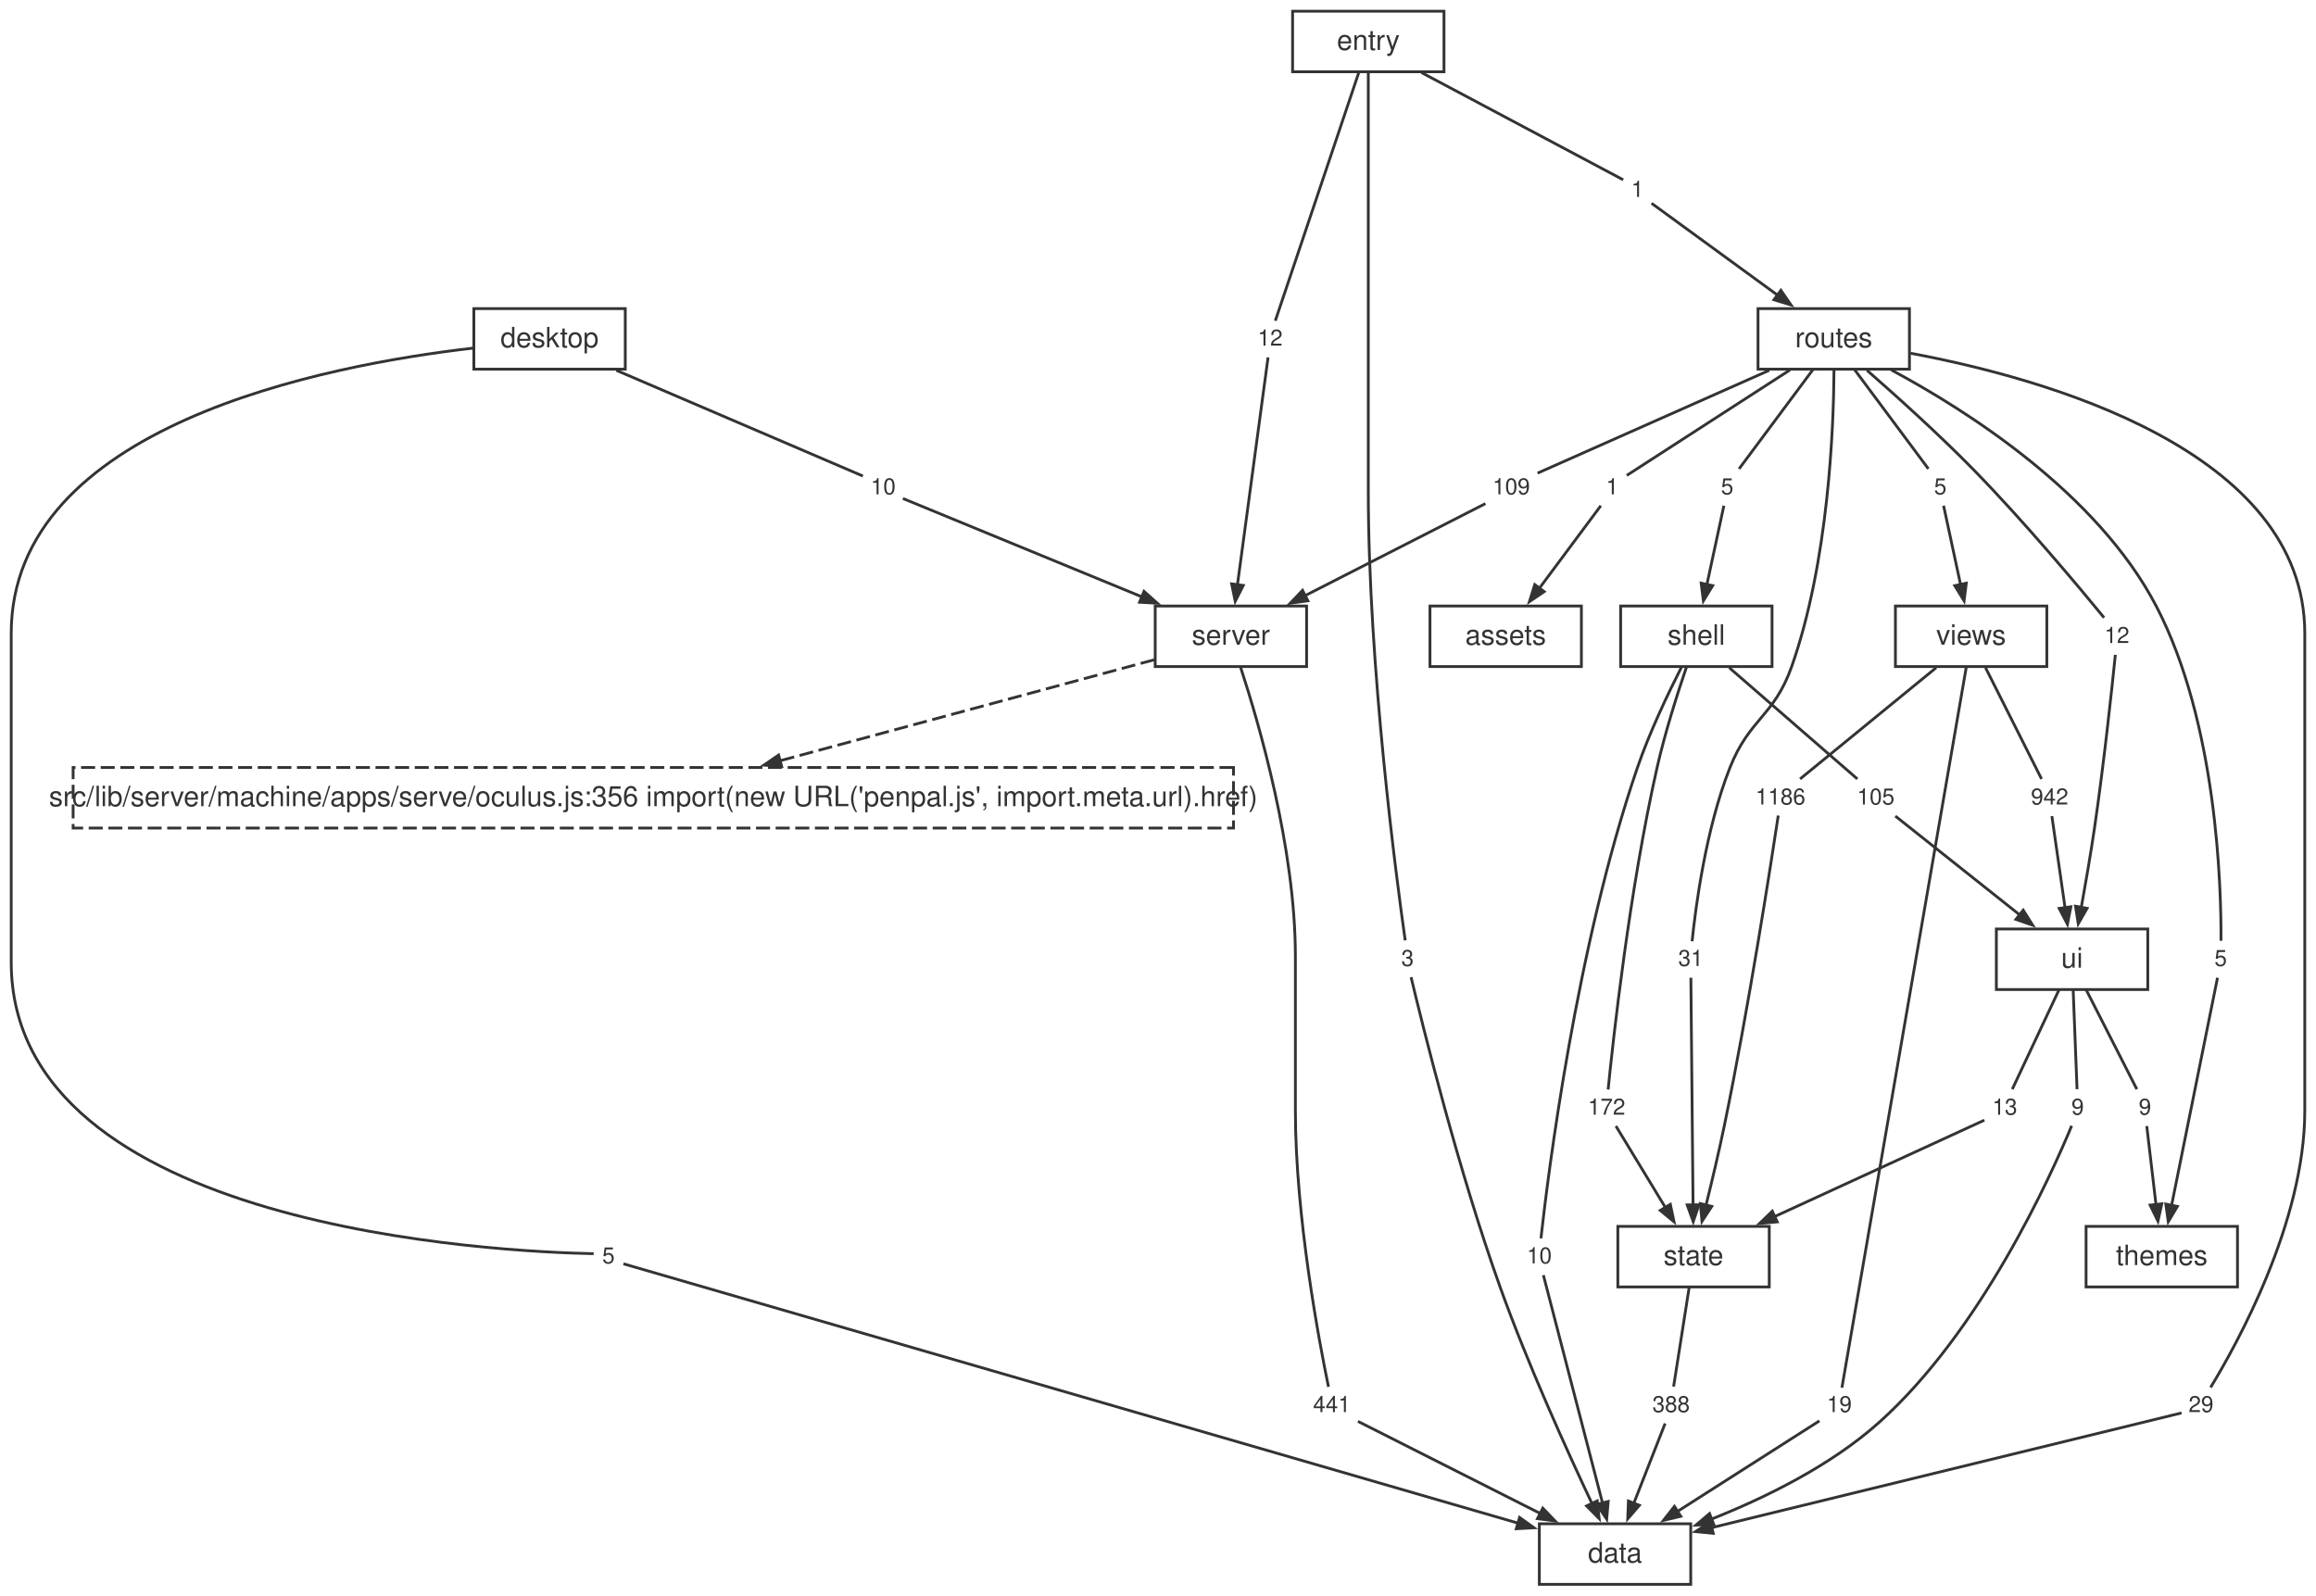
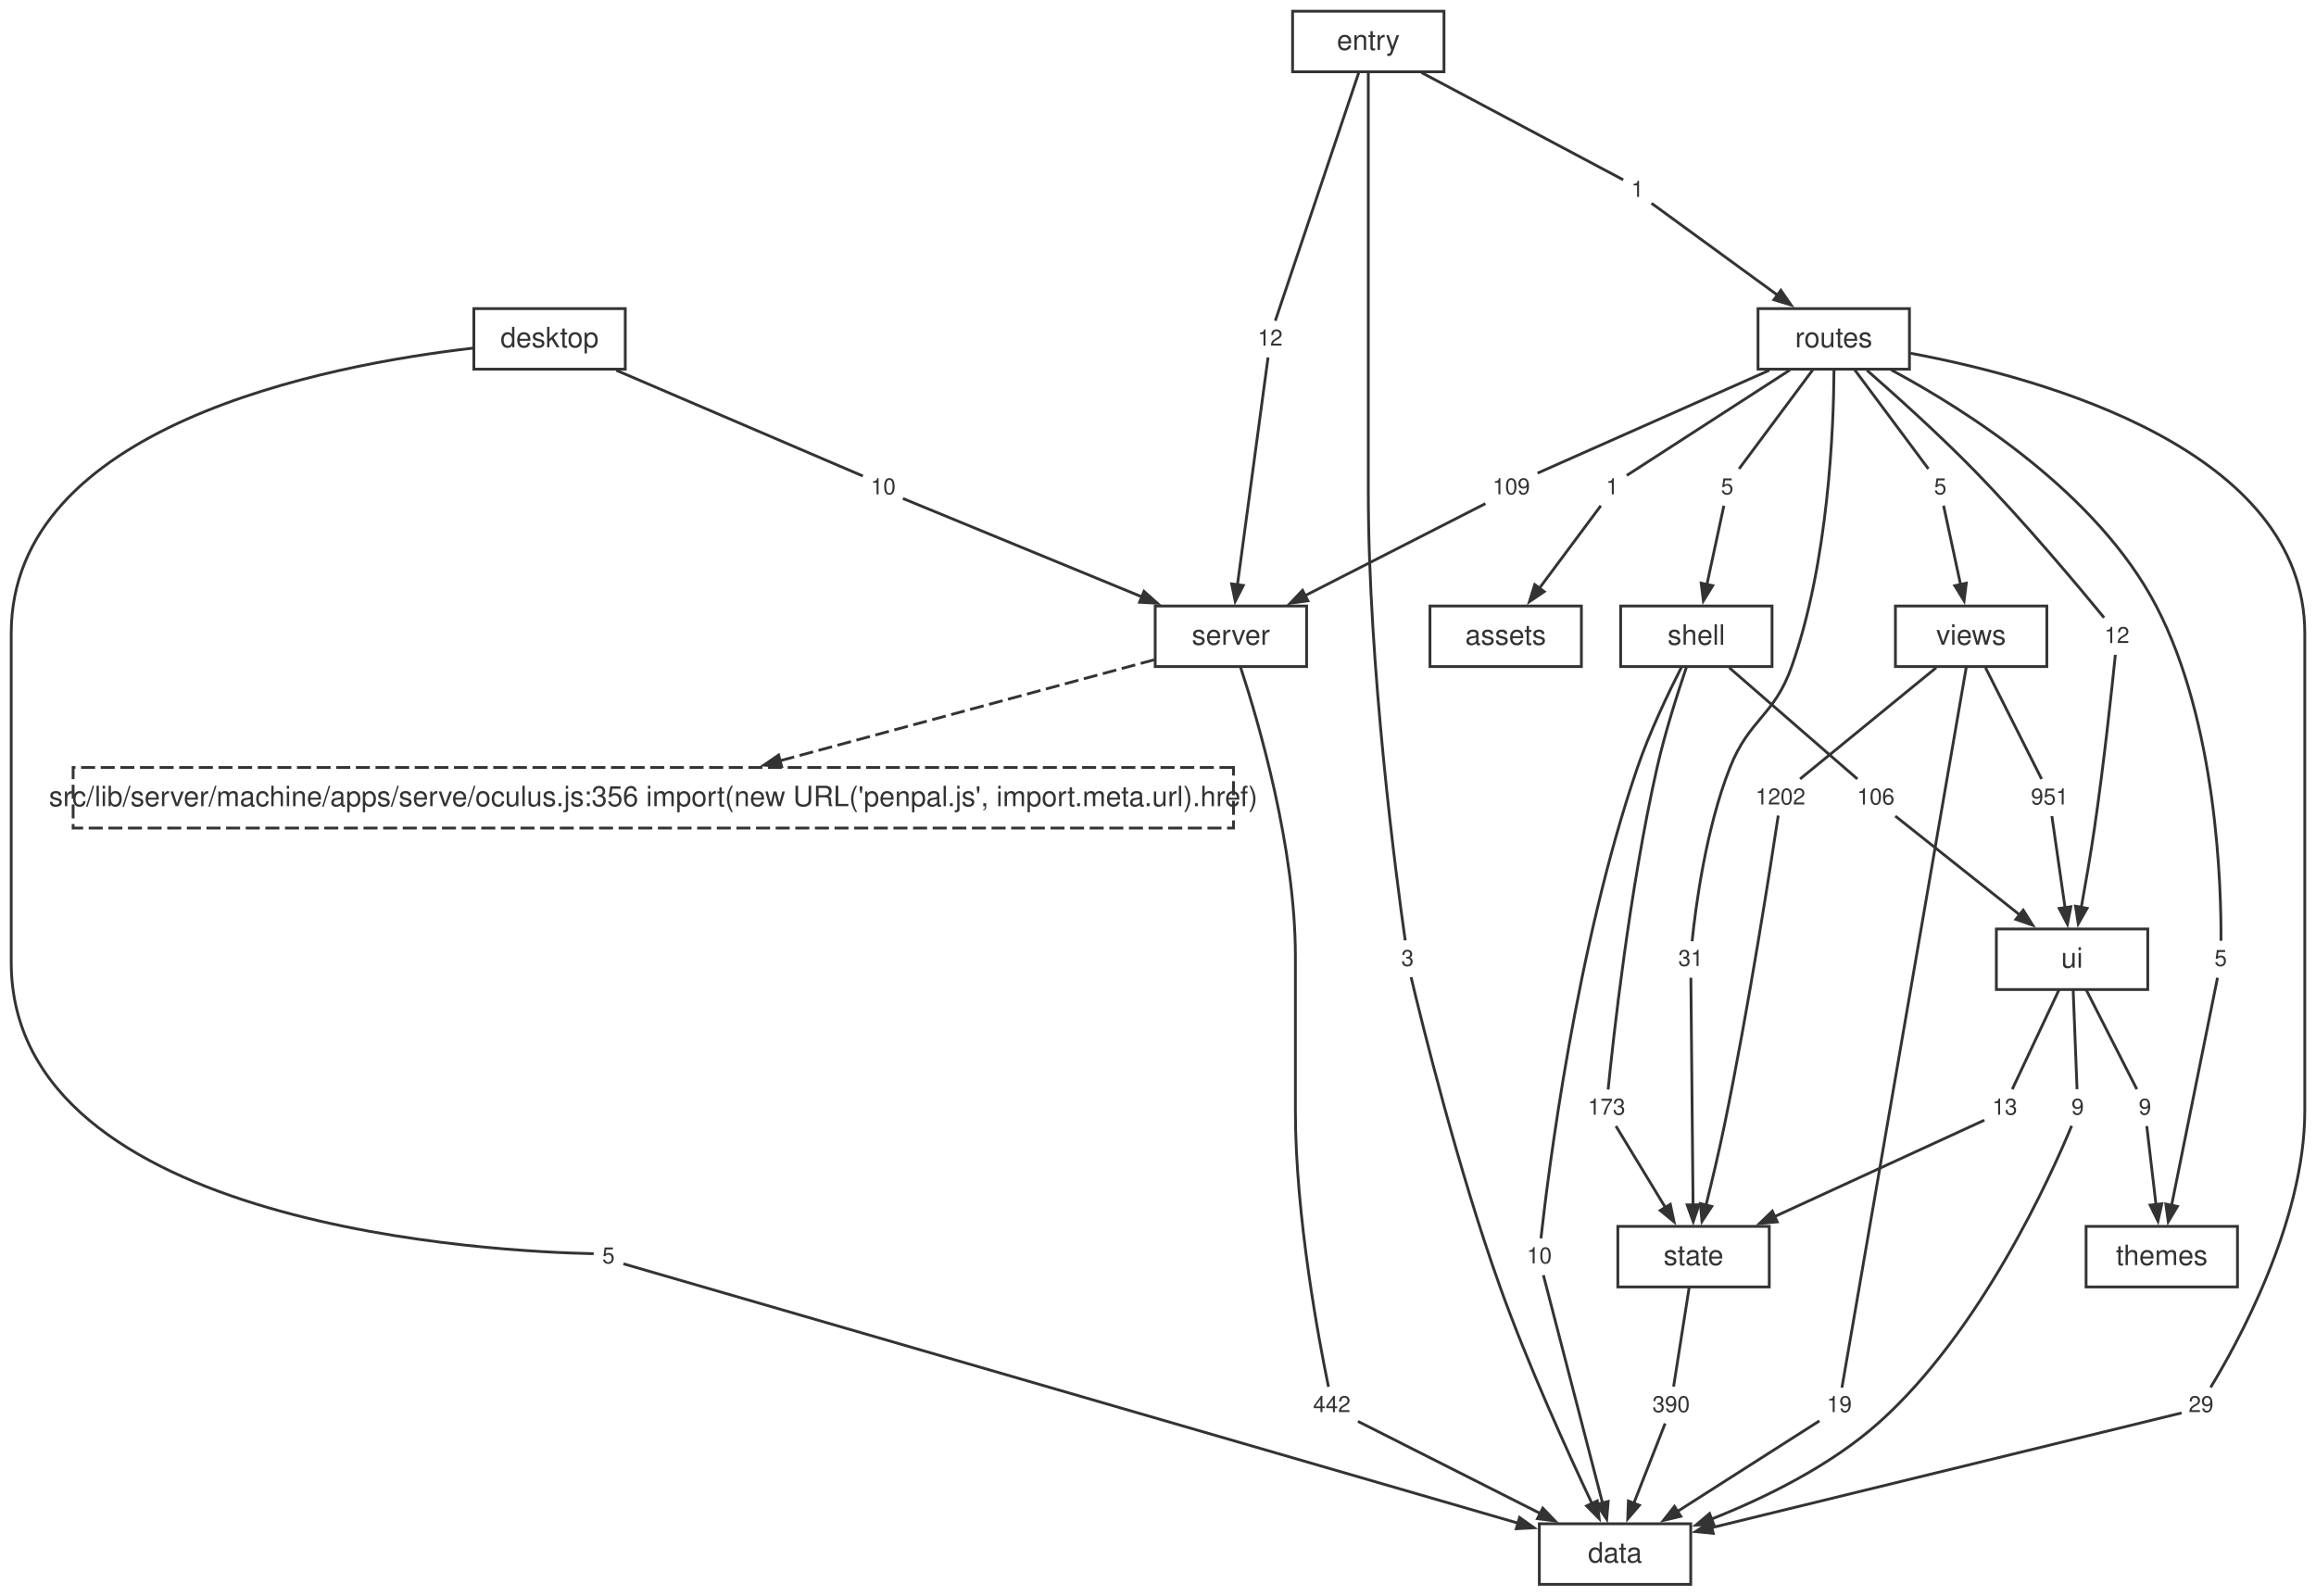
<svg xmlns="http://www.w3.org/2000/svg" width="826pt" height="569pt" viewBox="0.00 0.00 826.00 569.00">
  <style>svg { color: #333333; } @media (prefers-color-scheme: dark) { svg { color: #cccccc; background: #1e1e1e; } }</style>
  <g id="graph0" class="graph" transform="scale(1 1) rotate(0) translate(4 565.12)">
    <g id="node1" class="node">
      <polygon fill="none" stroke="currentColor" points="599,-21.6 545,-21.6 545,0 599,0 599,-21.6" />
      <text fill="currentColor" xml:space="preserve" text-anchor="middle" x="572" y="-7.8" font-family="Helvetica,Arial,sans-serif" font-size="10.00">data</text>
    </g>
    <g id="node2" class="node">
      <polygon fill="none" stroke="currentColor" points="462,-348.96 408,-348.96 408,-327.36 462,-327.36 462,-348.96" />
      <text fill="currentColor" xml:space="preserve" text-anchor="middle" x="435" y="-335.16" font-family="Helvetica,Arial,sans-serif" font-size="10.00">server</text>
    </g>
    <g id="node12" class="node">
      <polygon fill="none" stroke="currentColor" stroke-dasharray="5,2" points="435.92,-291.36 22.08,-291.36 22.08,-269.76 435.92,-269.76 435.92,-291.36" />
      <text fill="currentColor" xml:space="preserve" text-anchor="middle" x="229" y="-277.56" font-family="Helvetica,Arial,sans-serif" font-size="10.00">src/lib/server/machine/apps/serve/oculus.js:356 import(new URL('penpal.js', import.meta.url).href)</text>
    </g>
    <g id="edge49" class="edge">
      <path fill="none" stroke="currentColor" stroke-dasharray="5,2" d="M407.64,-329.78C373.57,-320.58 314.89,-304.74 274.12,-293.74" />
      <polygon fill="currentColor" stroke="currentColor" points="274.78,-291.74 268.44,-292.21 273.69,-295.8 274.78,-291.74" />
    </g>
    <g id="node23" class="node">
      <polygon fill="none" stroke="none" points="479.88,-70.08 462.12,-70.08 462.12,-57.6 479.88,-57.6 479.88,-70.08" />
-       <text fill="currentColor" xml:space="preserve" text-anchor="middle" x="471" y="-61.44" font-family="Helvetica,Arial,sans-serif" font-size="8.00">441</text>
+       <text fill="currentColor" xml:space="preserve" text-anchor="middle" x="471" y="-61.44" font-family="Helvetica,Arial,sans-serif" font-size="8.00">442</text>
    </g>
    <g id="edge21" class="edge">
      <path fill="none" stroke="currentColor" d="M438.49,-327C444.93,-307.35 458,-262.66 458,-223.96 458,-223.96 458,-223.96 458,-168.92 458,-131.04 466.58,-86.01 469.8,-70.45" />
    </g>
    <g id="node3" class="node">
      <polygon fill="none" stroke="currentColor" points="627,-127.68 573,-127.68 573,-106.08 627,-106.08 627,-127.68" />
      <text fill="currentColor" xml:space="preserve" text-anchor="middle" x="600" y="-113.88" font-family="Helvetica,Arial,sans-serif" font-size="10.00">state</text>
    </g>
    <g id="node30" class="node">
      <polygon fill="none" stroke="none" points="600.88,-70.08 583.12,-70.08 583.12,-57.6 600.88,-57.6 600.88,-70.08" />
-       <text fill="currentColor" xml:space="preserve" text-anchor="middle" x="592" y="-61.44" font-family="Helvetica,Arial,sans-serif" font-size="8.00">388</text>
+       <text fill="currentColor" xml:space="preserve" text-anchor="middle" x="592" y="-61.44" font-family="Helvetica,Arial,sans-serif" font-size="8.00">390</text>
    </g>
    <g id="edge35" class="edge">
      <path fill="none" stroke="currentColor" d="M598.46,-106.04C596.8,-95.49 594.24,-79.12 592.89,-70.53" />
    </g>
    <g id="node4" class="node">
      <polygon fill="none" stroke="currentColor" points="762,-233.76 708,-233.76 708,-212.16 762,-212.16 762,-233.76" />
      <text fill="currentColor" xml:space="preserve" text-anchor="middle" x="735" y="-219.96" font-family="Helvetica,Arial,sans-serif" font-size="10.00">ui</text>
    </g>
    <g id="node31" class="node">
      <polygon fill="none" stroke="none" points="741.88,-176.16 732.12,-176.16 732.12,-163.68 741.88,-163.68 741.88,-176.16" />
      <text fill="currentColor" xml:space="preserve" text-anchor="middle" x="737" y="-167.52" font-family="Helvetica,Arial,sans-serif" font-size="8.00">9</text>
    </g>
    <g id="edge37" class="edge">
      <path fill="none" stroke="currentColor" d="M735.39,-212.12C735.8,-201.57 736.44,-185.2 736.78,-176.61" />
    </g>
    <g id="node32" class="node">
      <polygon fill="none" stroke="none" points="717.88,-176.16 704.12,-176.16 704.12,-163.68 717.88,-163.68 717.88,-176.16" />
      <text fill="currentColor" xml:space="preserve" text-anchor="middle" x="711" y="-167.52" font-family="Helvetica,Arial,sans-serif" font-size="8.00">13</text>
    </g>
    <g id="edge39" class="edge">
      <path fill="none" stroke="currentColor" d="M730.37,-212.12C725.41,-201.57 717.71,-185.2 713.68,-176.61" />
    </g>
    <g id="node33" class="node">
      <polygon fill="none" stroke="none" points="765.88,-176.16 756.12,-176.16 756.12,-163.68 765.88,-163.68 765.88,-176.16" />
      <text fill="currentColor" xml:space="preserve" text-anchor="middle" x="761" y="-167.52" font-family="Helvetica,Arial,sans-serif" font-size="8.00">9</text>
    </g>
    <g id="edge41" class="edge">
      <path fill="none" stroke="currentColor" d="M740.01,-212.12C745.38,-201.57 753.73,-185.2 758.1,-176.61" />
    </g>
    <g id="node5" class="node">
      <polygon fill="none" stroke="currentColor" points="628,-348.96 574,-348.96 574,-327.36 628,-327.36 628,-348.96" />
      <text fill="currentColor" xml:space="preserve" text-anchor="middle" x="601" y="-335.16" font-family="Helvetica,Arial,sans-serif" font-size="10.00">shell</text>
    </g>
    <g id="node24" class="node">
      <polygon fill="none" stroke="none" points="551.88,-123.12 538.12,-123.12 538.12,-110.64 551.88,-110.64 551.88,-123.12" />
      <text fill="currentColor" xml:space="preserve" text-anchor="middle" x="545" y="-114.48" font-family="Helvetica,Arial,sans-serif" font-size="8.00">10</text>
    </g>
    <g id="edge23" class="edge">
      <path fill="none" stroke="currentColor" d="M595.73,-327.21C591.08,-318.09 584.37,-304.1 580,-291.36 558.09,-227.41 547.99,-145.26 545.58,-123.41" />
    </g>
    <g id="node25" class="node">
      <polygon fill="none" stroke="none" points="577.88,-176.16 560.12,-176.16 560.12,-163.68 577.88,-163.68 577.88,-176.16" />
-       <text fill="currentColor" xml:space="preserve" text-anchor="middle" x="569" y="-167.52" font-family="Helvetica,Arial,sans-serif" font-size="8.00">172</text>
+       <text fill="currentColor" xml:space="preserve" text-anchor="middle" x="569" y="-167.52" font-family="Helvetica,Arial,sans-serif" font-size="8.00">173</text>
    </g>
    <g id="edge25" class="edge">
      <path fill="none" stroke="currentColor" d="M597.45,-327.09C594.32,-317.89 589.83,-303.85 587,-291.36 577.11,-247.64 571.26,-193.74 569.54,-176.5" />
    </g>
    <g id="node26" class="node">
      <polygon fill="none" stroke="none" points="673.88,-286.8 656.12,-286.8 656.12,-274.32 673.88,-274.32 673.88,-286.8" />
-       <text fill="currentColor" xml:space="preserve" text-anchor="middle" x="665" y="-278.16" font-family="Helvetica,Arial,sans-serif" font-size="8.00">105</text>
+       <text fill="currentColor" xml:space="preserve" text-anchor="middle" x="665" y="-278.16" font-family="Helvetica,Arial,sans-serif" font-size="8.00">106</text>
    </g>
    <g id="edge27" class="edge">
      <path fill="none" stroke="currentColor" d="M612.74,-326.96C626.16,-315.3 647.67,-296.62 658.43,-287.27" />
    </g>
    <g id="node6" class="node">
      <polygon fill="none" stroke="currentColor" points="726,-348.96 672,-348.96 672,-327.36 726,-327.36 726,-348.96" />
      <text fill="currentColor" xml:space="preserve" text-anchor="middle" x="699" y="-335.16" font-family="Helvetica,Arial,sans-serif" font-size="10.00">views</text>
    </g>
    <g id="node34" class="node">
      <polygon fill="none" stroke="none" points="658.88,-70.08 645.12,-70.08 645.12,-57.6 658.88,-57.6 658.88,-70.08" />
      <text fill="currentColor" xml:space="preserve" text-anchor="middle" x="652" y="-61.44" font-family="Helvetica,Arial,sans-serif" font-size="8.00">19</text>
    </g>
    <g id="edge43" class="edge">
      <path fill="none" stroke="currentColor" d="M697.27,-327.15C689.59,-282.62 658.65,-103.37 652.92,-70.15" />
    </g>
    <g id="node35" class="node">
      <polygon fill="none" stroke="none" points="641.88,-286.8 620.12,-286.8 620.12,-274.32 641.88,-274.32 641.88,-286.8" />
-       <text fill="currentColor" xml:space="preserve" text-anchor="middle" x="631" y="-278.16" font-family="Helvetica,Arial,sans-serif" font-size="8.00">1186</text>
+       <text fill="currentColor" xml:space="preserve" text-anchor="middle" x="631" y="-278.16" font-family="Helvetica,Arial,sans-serif" font-size="8.00">1202</text>
    </g>
    <g id="edge45" class="edge">
      <path fill="none" stroke="currentColor" d="M686.53,-326.96C672.26,-315.3 649.41,-296.62 637.99,-287.27" />
    </g>
    <g id="node36" class="node">
      <polygon fill="none" stroke="none" points="735.88,-286.8 718.12,-286.8 718.12,-274.32 735.88,-274.32 735.88,-286.8" />
-       <text fill="currentColor" xml:space="preserve" text-anchor="middle" x="727" y="-278.16" font-family="Helvetica,Arial,sans-serif" font-size="8.00">942</text>
+       <text fill="currentColor" xml:space="preserve" text-anchor="middle" x="727" y="-278.16" font-family="Helvetica,Arial,sans-serif" font-size="8.00">951</text>
    </g>
    <g id="edge47" class="edge">
      <path fill="none" stroke="currentColor" d="M704.14,-326.96C710.01,-315.3 719.42,-296.62 724.12,-287.27" />
    </g>
    <g id="node7" class="node">
      <polygon fill="none" stroke="currentColor" points="794,-127.68 740,-127.68 740,-106.08 794,-106.08 794,-127.68" />
      <text fill="currentColor" xml:space="preserve" text-anchor="middle" x="767" y="-113.88" font-family="Helvetica,Arial,sans-serif" font-size="10.00">themes</text>
    </g>
    <g id="node8" class="node">
      <polygon fill="none" stroke="currentColor" points="677,-455.04 623,-455.04 623,-433.44 677,-433.44 677,-455.04" />
      <text fill="currentColor" xml:space="preserve" text-anchor="middle" x="650" y="-441.24" font-family="Helvetica,Arial,sans-serif" font-size="10.00">routes</text>
    </g>
    <g id="node15" class="node">
      <polygon fill="none" stroke="none" points="787.88,-70.08 774.12,-70.08 774.12,-57.6 787.88,-57.6 787.88,-70.08" />
      <text fill="currentColor" xml:space="preserve" text-anchor="middle" x="781" y="-61.44" font-family="Helvetica,Arial,sans-serif" font-size="8.00">29</text>
    </g>
    <g id="edge5" class="edge">
      <path fill="none" stroke="currentColor" d="M677.37,-439.12C724.97,-430.24 818,-404.52 818,-339.16 818,-339.16 818,-339.16 818,-168.92 818,-129.03 793.57,-85.25 784.41,-70.24" />
    </g>
    <g id="node16" class="node">
      <polygon fill="none" stroke="none" points="575.88,-397.44 566.12,-397.44 566.12,-384.96 575.88,-384.96 575.88,-397.44" />
      <text fill="currentColor" xml:space="preserve" text-anchor="middle" x="571" y="-388.8" font-family="Helvetica,Arial,sans-serif" font-size="8.00">1</text>
    </g>
    <g id="edge7" class="edge">
      <path fill="none" stroke="currentColor" d="M634.39,-433.16C616.41,-421.54 587.83,-403.07 576.19,-395.55" />
    </g>
    <g id="node17" class="node">
      <polygon fill="none" stroke="none" points="543.88,-397.44 526.12,-397.44 526.12,-384.96 543.88,-384.96 543.88,-397.44" />
      <text fill="currentColor" xml:space="preserve" text-anchor="middle" x="535" y="-388.8" font-family="Helvetica,Arial,sans-serif" font-size="8.00">109</text>
    </g>
    <g id="edge9" class="edge">
      <path fill="none" stroke="currentColor" d="M627,-433.03C601.7,-421.8 562.26,-404.3 544.38,-396.36" />
    </g>
    <g id="node18" class="node">
      <polygon fill="none" stroke="none" points="616.88,-397.44 607.12,-397.44 607.12,-384.96 616.88,-384.96 616.88,-397.44" />
      <text fill="currentColor" xml:space="preserve" text-anchor="middle" x="612" y="-388.8" font-family="Helvetica,Arial,sans-serif" font-size="8.00">5</text>
    </g>
    <g id="edge11" class="edge">
      <path fill="none" stroke="currentColor" d="M642.67,-433.4C634.82,-422.85 622.63,-406.48 616.24,-397.89" />
    </g>
    <g id="node19" class="node">
      <polygon fill="none" stroke="none" points="605.88,-229.2 592.12,-229.2 592.12,-216.72 605.88,-216.72 605.88,-229.2" />
      <text fill="currentColor" xml:space="preserve" text-anchor="middle" x="599" y="-220.56" font-family="Helvetica,Arial,sans-serif" font-size="8.00">31</text>
    </g>
    <g id="edge13" class="edge">
      <path fill="none" stroke="currentColor" d="M650.09,-432.99C649.97,-412.38 648.14,-364.67 635,-327.36 628.77,-309.67 619.9,-308.8 613,-291.36 604.3,-269.36 600.68,-241.07 599.49,-229.38" />
    </g>
    <g id="node20" class="node">
      <polygon fill="none" stroke="none" points="792.88,-229.2 783.12,-229.2 783.12,-216.72 792.88,-216.72 792.88,-229.2" />
      <text fill="currentColor" xml:space="preserve" text-anchor="middle" x="788" y="-220.56" font-family="Helvetica,Arial,sans-serif" font-size="8.00">5</text>
    </g>
    <g id="edge15" class="edge">
      <path fill="none" stroke="currentColor" d="M670.51,-433.17C697.5,-418.7 743.97,-389.24 765,-348.96 786.86,-307.1 788.24,-247.88 788.11,-229.57" />
    </g>
    <g id="node21" class="node">
      <polygon fill="none" stroke="none" points="757.88,-344.4 744.12,-344.4 744.12,-331.92 757.88,-331.92 757.88,-344.4" />
      <text fill="currentColor" xml:space="preserve" text-anchor="middle" x="751" y="-335.76" font-family="Helvetica,Arial,sans-serif" font-size="8.00">12</text>
    </g>
    <g id="edge17" class="edge">
      <path fill="none" stroke="currentColor" d="M661.86,-433.04C672.21,-423.98 687.49,-410.24 700,-397.44 718.05,-378.98 737.71,-355.43 746.41,-344.81" />
    </g>
    <g id="node22" class="node">
      <polygon fill="none" stroke="none" points="692.88,-397.44 683.12,-397.44 683.12,-384.96 692.88,-384.96 692.88,-397.44" />
      <text fill="currentColor" xml:space="preserve" text-anchor="middle" x="688" y="-388.8" font-family="Helvetica,Arial,sans-serif" font-size="8.00">5</text>
    </g>
    <g id="edge19" class="edge">
      <path fill="none" stroke="currentColor" d="M657.33,-433.4C665.18,-422.85 677.37,-406.48 683.76,-397.89" />
    </g>
    <g id="node9" class="node">
      <polygon fill="none" stroke="currentColor" points="219,-455.04 165,-455.04 165,-433.44 219,-433.44 219,-455.04" />
      <text fill="currentColor" xml:space="preserve" text-anchor="middle" x="192" y="-441.24" font-family="Helvetica,Arial,sans-serif" font-size="10.00">desktop</text>
    </g>
    <g id="node13" class="node">
      <polygon fill="none" stroke="none" points="217.88,-123.12 208.12,-123.12 208.12,-110.64 217.88,-110.64 217.88,-123.12" />
      <text fill="currentColor" xml:space="preserve" text-anchor="middle" x="213" y="-114.48" font-family="Helvetica,Arial,sans-serif" font-size="8.00">5</text>
    </g>
    <g id="edge1" class="edge">
      <path fill="none" stroke="currentColor" d="M164.9,-440.97C111.97,-434.89 0,-413.29 0,-339.16 0,-339.16 0,-339.16 0,-221.96 0,-126.47 174.93,-118.58 207.73,-117.94" />
    </g>
    <g id="node14" class="node">
      <polygon fill="none" stroke="none" points="317.88,-397.44 304.12,-397.44 304.12,-384.96 317.88,-384.96 317.88,-397.44" />
      <text fill="currentColor" xml:space="preserve" text-anchor="middle" x="311" y="-388.8" font-family="Helvetica,Arial,sans-serif" font-size="8.00">10</text>
    </g>
    <g id="edge3" class="edge">
      <path fill="none" stroke="currentColor" d="M215.8,-433.03C243.2,-421.28 286.63,-402.65 303.74,-395.32" />
    </g>
    <g id="node10" class="node">
      <polygon fill="none" stroke="currentColor" points="511,-561.12 457,-561.12 457,-539.52 511,-539.52 511,-561.12" />
      <text fill="currentColor" xml:space="preserve" text-anchor="middle" x="484" y="-547.32" font-family="Helvetica,Arial,sans-serif" font-size="10.00">entry</text>
    </g>
    <g id="node27" class="node">
      <polygon fill="none" stroke="none" points="502.88,-229.2 493.12,-229.2 493.12,-216.72 502.88,-216.72 502.88,-229.2" />
      <text fill="currentColor" xml:space="preserve" text-anchor="middle" x="498" y="-220.56" font-family="Helvetica,Arial,sans-serif" font-size="8.00">3</text>
    </g>
    <g id="edge29" class="edge">
      <path fill="none" stroke="currentColor" d="M484,-539.27C484,-520.7 484,-479.75 484,-445.24 484,-445.24 484,-445.24 484,-390.2 484,-327.06 494.15,-250.9 497.17,-229.69" />
    </g>
    <g id="node28" class="node">
      <polygon fill="none" stroke="none" points="584.88,-503.52 575.12,-503.52 575.12,-491.04 584.88,-491.04 584.88,-503.52" />
      <text fill="currentColor" xml:space="preserve" text-anchor="middle" x="580" y="-494.88" font-family="Helvetica,Arial,sans-serif" font-size="8.00">1</text>
    </g>
    <g id="edge31" class="edge">
      <path fill="none" stroke="currentColor" d="M502.97,-539.24C525.48,-527.27 561.64,-508.04 574.91,-500.99" />
    </g>
    <g id="node29" class="node">
      <polygon fill="none" stroke="none" points="455.88,-450.48 442.12,-450.48 442.12,-438 455.88,-438 455.88,-450.48" />
      <text fill="currentColor" xml:space="preserve" text-anchor="middle" x="449" y="-441.84" font-family="Helvetica,Arial,sans-serif" font-size="8.00">12</text>
    </g>
    <g id="edge33" class="edge">
      <path fill="none" stroke="currentColor" d="M480.64,-539.34C473.39,-517.77 456.45,-467.39 450.84,-450.71" />
    </g>
    <g id="node11" class="node">
      <polygon fill="none" stroke="currentColor" points="560,-348.96 506,-348.96 506,-327.36 560,-327.36 560,-348.96" />
      <text fill="currentColor" xml:space="preserve" text-anchor="middle" x="533" y="-335.16" font-family="Helvetica,Arial,sans-serif" font-size="10.00">assets</text>
    </g>
    <g id="edge2" class="edge">
      <path fill="none" stroke="currentColor" d="M218.35,-114.33C253.79,-104.06 455.63,-45.54 537.5,-21.8" />
      <polygon fill="currentColor" stroke="currentColor" points="537.95,-23.86 543.12,-20.17 536.78,-19.83 537.95,-23.86" />
    </g>
    <g id="edge4" class="edge">
      <path fill="none" stroke="currentColor" d="M318.02,-387.31C334.15,-380.67 374.66,-364 403.48,-352.14" />
      <polygon fill="currentColor" stroke="currentColor" points="404.01,-354.19 408.76,-349.96 402.42,-350.3 404.01,-354.19" />
    </g>
    <g id="edge6" class="edge">
      <path fill="none" stroke="currentColor" d="M774.05,-61.14C748.26,-54.84 656.97,-32.55 606.39,-20.2" />
      <polygon fill="currentColor" stroke="currentColor" points="607.03,-18.19 600.7,-18.81 606.03,-22.27 607.03,-18.19" />
    </g>
    <g id="edge8" class="edge">
      <path fill="none" stroke="currentColor" d="M566.93,-384.74C561.73,-377.75 552.5,-365.35 544.98,-355.25" />
      <polygon fill="currentColor" stroke="currentColor" points="546.74,-354.09 541.47,-350.53 543.37,-356.6 546.74,-354.09" />
    </g>
    <g id="edge10" class="edge">
      <path fill="none" stroke="currentColor" d="M525.77,-385.49C511.29,-378.1 482.68,-363.49 461.43,-352.65" />
      <polygon fill="currentColor" stroke="currentColor" points="462.46,-350.82 456.16,-349.96 460.55,-354.56 462.46,-350.82" />
    </g>
    <g id="edge12" class="edge">
      <path fill="none" stroke="currentColor" d="M610.82,-384.74C609.37,-378.02 606.84,-366.28 604.72,-356.4" />
      <polygon fill="currentColor" stroke="currentColor" points="606.83,-356.22 603.51,-350.8 602.72,-357.11 606.83,-356.22" />
    </g>
    <g id="edge14" class="edge">
      <path fill="none" stroke="currentColor" d="M599.05,-216.36C599.2,-201.27 599.6,-159.22 599.83,-135.23" />
      <polygon fill="currentColor" stroke="currentColor" points="601.93,-135.39 599.89,-129.37 597.73,-135.35 601.93,-135.39" />
    </g>
    <g id="edge16" class="edge">
      <path fill="none" stroke="currentColor" d="M786.87,-216.36C783.81,-201.2 775.27,-158.85 770.44,-134.92" />
      <polygon fill="currentColor" stroke="currentColor" points="772.56,-134.8 769.31,-129.34 768.44,-135.63 772.56,-134.8" />
    </g>
    <g id="edge18" class="edge">
      <path fill="none" stroke="currentColor" d="M750.44,-331.55C749.26,-319.98 746.35,-292.61 743,-269.76 741.62,-260.34 739.81,-249.89 738.27,-241.34" />
      <polygon fill="currentColor" stroke="currentColor" points="740.36,-241.13 737.21,-235.61 736.23,-241.89 740.36,-241.13" />
    </g>
    <g id="edge20" class="edge">
      <path fill="none" stroke="currentColor" d="M689.18,-384.74C690.63,-378.02 693.16,-366.28 695.28,-356.4" />
      <polygon fill="currentColor" stroke="currentColor" points="697.28,-357.11 696.49,-350.8 693.17,-356.22 697.28,-357.11" />
    </g>
    <g id="edge22" class="edge">
      <path fill="none" stroke="currentColor" d="M480.32,-58.13C494.95,-50.74 523.85,-36.13 545.31,-25.29" />
      <polygon fill="currentColor" stroke="currentColor" points="546.23,-27.18 550.63,-22.6 544.33,-23.43 546.23,-27.18" />
    </g>
    <g id="edge24" class="edge">
      <path fill="none" stroke="currentColor" d="M546.45,-110.28C550.39,-95.12 561.37,-52.77 567.58,-28.84" />
      <polygon fill="currentColor" stroke="currentColor" points="569.56,-29.57 569.03,-23.24 565.49,-28.52 569.56,-29.57" />
    </g>
    <g id="edge26" class="edge">
      <path fill="none" stroke="currentColor" d="M572.32,-163.46C576.52,-156.54 583.95,-144.3 590.06,-134.25" />
      <polygon fill="currentColor" stroke="currentColor" points="591.72,-135.55 593.04,-129.33 588.13,-133.37 591.72,-135.55" />
    </g>
    <g id="edge28" class="edge">
      <path fill="none" stroke="currentColor" d="M671.97,-274.03C682.29,-265.83 701.99,-250.18 716.63,-238.55" />
      <polygon fill="currentColor" stroke="currentColor" points="717.58,-240.48 720.97,-235.1 714.97,-237.19 717.58,-240.48" />
    </g>
    <g id="edge30" class="edge">
      <path fill="none" stroke="currentColor" d="M499.26,-216.57C503.23,-199.9 516.05,-147.83 531,-106.08 540.88,-78.49 554.95,-47.5 563.78,-28.83" />
      <polygon fill="currentColor" stroke="currentColor" points="565.66,-29.77 566.34,-23.45 561.86,-27.96 565.66,-29.77" />
    </g>
    <g id="edge32" class="edge">
      <path fill="none" stroke="currentColor" d="M585.03,-492.61C594.33,-485.83 614.66,-471.01 630.12,-459.73" />
      <polygon fill="currentColor" stroke="currentColor" points="631.15,-461.58 634.76,-456.35 628.67,-458.19 631.15,-461.58" />
    </g>
    <g id="edge34" class="edge">
      <path fill="none" stroke="currentColor" d="M448.25,-437.64C446.22,-422.55 440.56,-380.5 437.33,-356.51" />
      <polygon fill="currentColor" stroke="currentColor" points="439.42,-356.3 436.54,-350.63 435.26,-356.86 439.42,-356.3" />
    </g>
    <g id="edge36" class="edge">
      <path fill="none" stroke="currentColor" d="M589.86,-57.38C587.2,-50.59 582.54,-38.69 578.64,-28.75" />
      <polygon fill="currentColor" stroke="currentColor" points="580.68,-28.19 576.53,-23.37 576.77,-29.72 580.68,-28.19" />
    </g>
    <g id="edge38" class="edge">
      <path fill="none" stroke="currentColor" d="M734.85,-163.55C727.63,-146.1 702.61,-90.25 666,-57.6 648.74,-42.21 625.39,-30.8 606.28,-23.22" />
      <polygon fill="currentColor" stroke="currentColor" points="607.22,-21.33 600.86,-21.14 605.71,-25.25 607.22,-21.33" />
    </g>
    <g id="edge40" class="edge">
      <path fill="none" stroke="currentColor" d="M703.72,-165.57C688.82,-158.72 654.13,-142.77 628.97,-131.2" />
      <polygon fill="currentColor" stroke="currentColor" points="629.85,-129.29 623.52,-128.7 628.09,-133.11 629.85,-129.29" />
    </g>
    <g id="edge42" class="edge">
      <path fill="none" stroke="currentColor" d="M761.64,-163.46C762.42,-156.8 763.78,-145.23 764.94,-135.41" />
      <polygon fill="currentColor" stroke="currentColor" points="767.01,-135.75 765.63,-129.54 762.84,-135.26 767.01,-135.75" />
    </g>
    <g id="edge44" class="edge">
      <path fill="none" stroke="currentColor" d="M644.9,-58.31C633.59,-51.1 611.03,-36.7 593.99,-25.83" />
      <polygon fill="currentColor" stroke="currentColor" points="595.45,-24.27 589.26,-22.81 593.19,-27.81 595.45,-24.27" />
    </g>
    <g id="edge46" class="edge">
      <path fill="none" stroke="currentColor" d="M630.21,-274.22C627.72,-257.72 619.74,-206.07 611,-163.68 609.05,-154.24 606.57,-143.78 604.45,-135.24" />
      <polygon fill="currentColor" stroke="currentColor" points="606.5,-134.8 603.01,-129.49 602.43,-135.82 606.5,-134.8" />
    </g>
    <g id="edge48" class="edge">
      <path fill="none" stroke="currentColor" d="M727.8,-274.03C728.89,-266.44 730.9,-252.46 732.52,-241.2" />
      <polygon fill="currentColor" stroke="currentColor" points="734.57,-241.69 733.35,-235.45 730.41,-241.09 734.57,-241.69" />
    </g>
  </g>
</svg>
